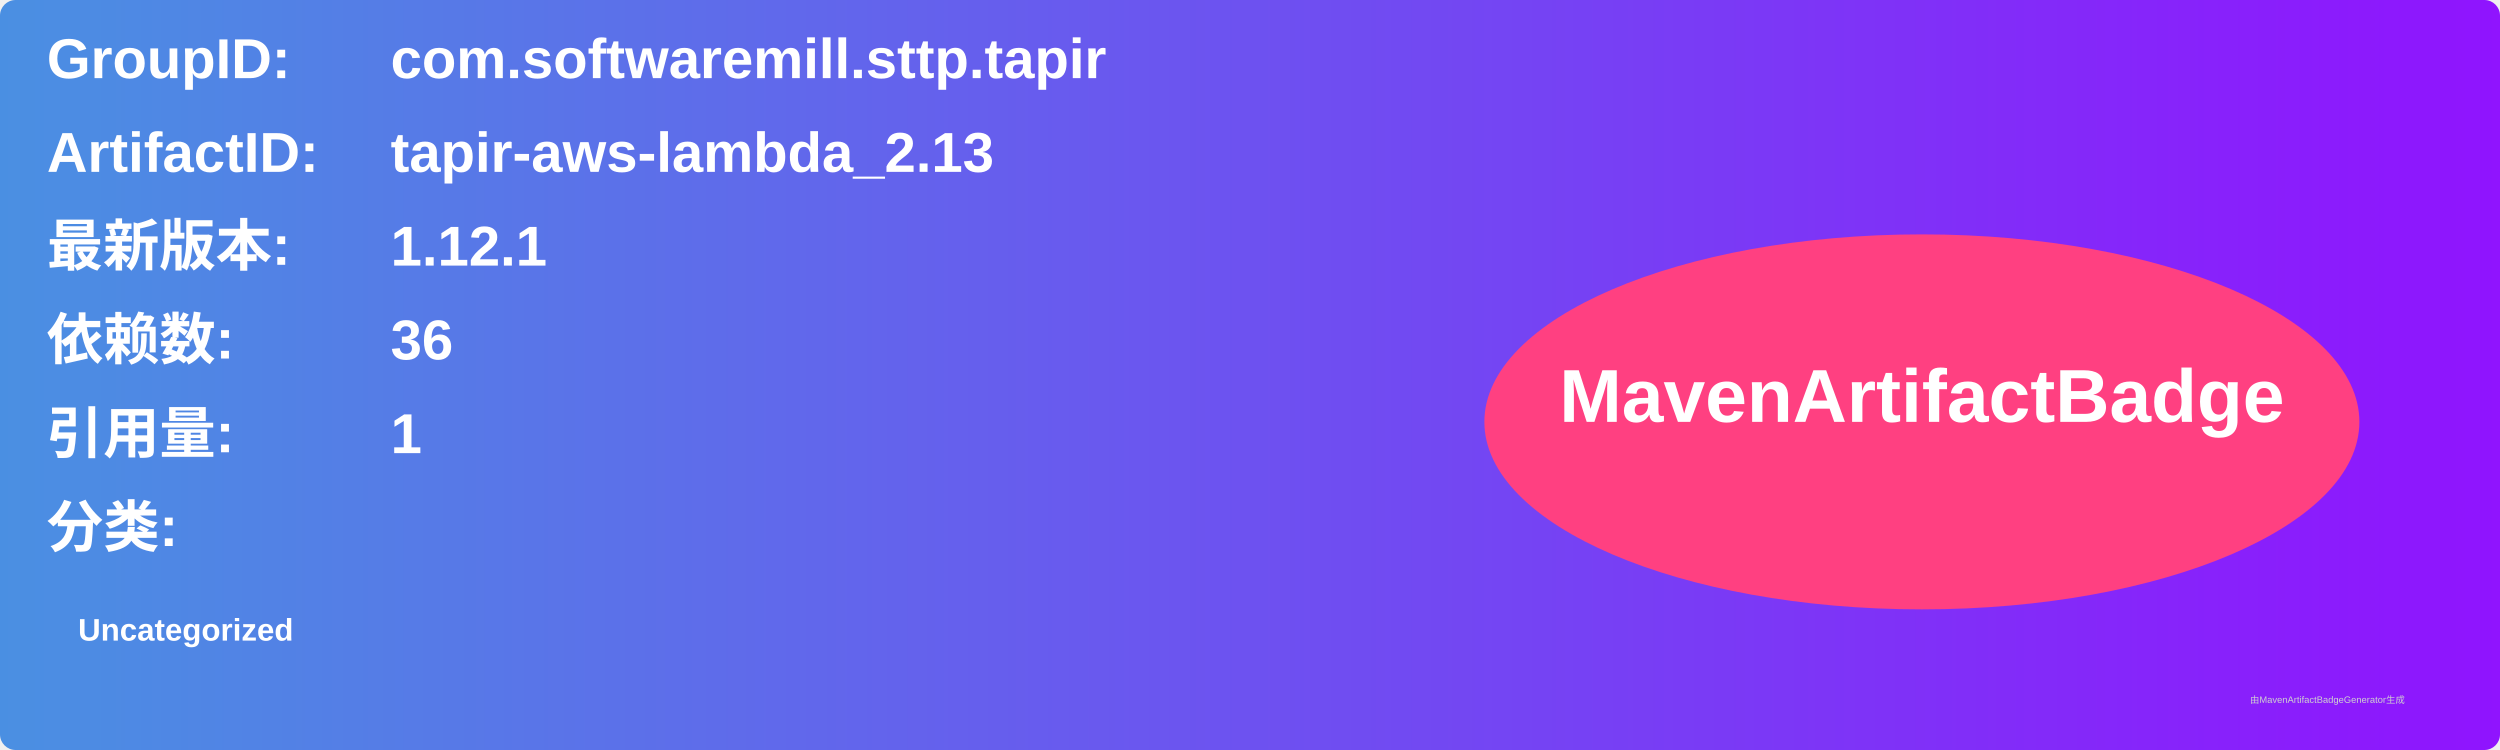
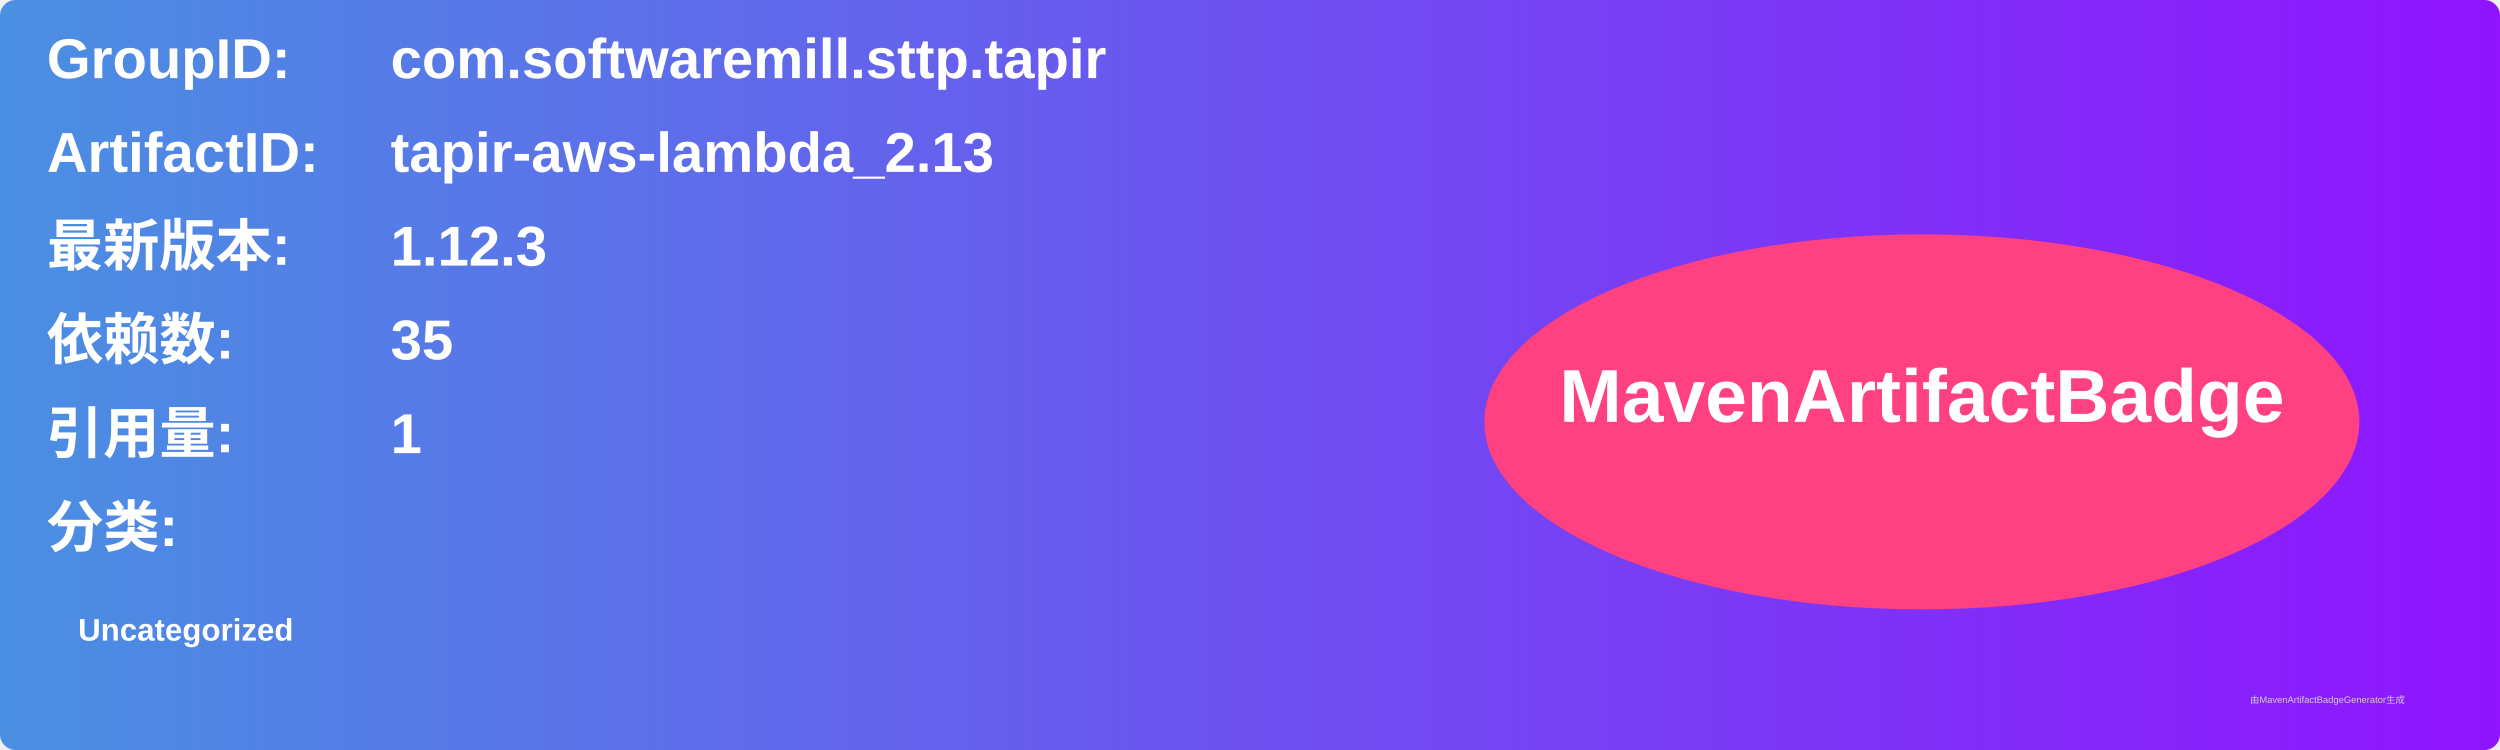
<svg xmlns="http://www.w3.org/2000/svg" width="800" height="240" viewBox="0 0 800 240">
  <linearGradient id="grad" x1="0%" y1="0%" x2="100%" y2="0%">
    <stop offset="0%" stop-color="#4a90e2" />
    <stop offset="100%" stop-color="#9013fe" />
  </linearGradient>
  <rect width="100%" height="100%" rx="5" ry="5" fill="url(#grad)" />
  <g transform="translate(15, 15)">
    <text x="0" y="10" font-family="Arial" font-size="18" fill="white" font-weight="bold" width="260">GroupID:</text>
    <text x="110" y="10" font-family="Arial" font-size="18" fill="white" font-weight="bold" width="460">com.softwaremill.sttp.tapir</text>
    <text x="0" y="40" font-family="Arial" font-size="18" fill="white" font-weight="bold" width="260">ArtifactID:</text>
    <text x="110" y="40" font-family="Arial" font-size="18" fill="white" font-weight="bold" width="460">tapir-aws-lambda_2.13</text>
    <text x="0" y="70" font-family="Arial" font-size="18" fill="white" font-weight="bold">最新版本:</text>
    <text x="110" y="70" font-family="Arial" font-size="18" fill="white" font-weight="bold">
-       <tspan font-weight="bold">1.12.1</tspan>
+       <tspan font-weight="bold">1.12.3</tspan>
    </text>
    <text x="0" y="100" font-family="Arial" font-size="18" fill="white" font-weight="bold">依赖数: </text>
    <text x="110" y="100" font-family="Arial" font-size="18" fill="white">
-       <tspan font-weight="bold">36</tspan>
+       <tspan font-weight="bold">35</tspan>
    </text>
    <text x="0" y="130" font-family="Arial" font-size="18" fill="white" font-weight="bold">引用量: </text>
    <text x="110" y="130" font-family="Arial" font-size="18" fill="white">
      <tspan font-weight="bold">1</tspan>
    </text>
    <text x="0" y="160" font-family="Arial" font-size="18" fill="white" font-weight="bold">分类:</text>
    <text x="10" y="190" font-family="Arial" font-size="10" fill="white">
      <tspan font-weight="bold">Uncategorized</tspan>
    </text>
    <ellipse cx="600" cy="120" rx="140" ry="60" fill="#ff4081" />
    <text x="600" y="120" text-anchor="middle" font-family="Arial" font-size="24" fill="white" font-weight="bold">MavenArtifactBadge</text>
  </g>
  <text x="720" y="225" font-family="Arial" font-size="3" fill="#d0d0d0">由MavenArtifactBadgeGenerator生成</text>
</svg>
